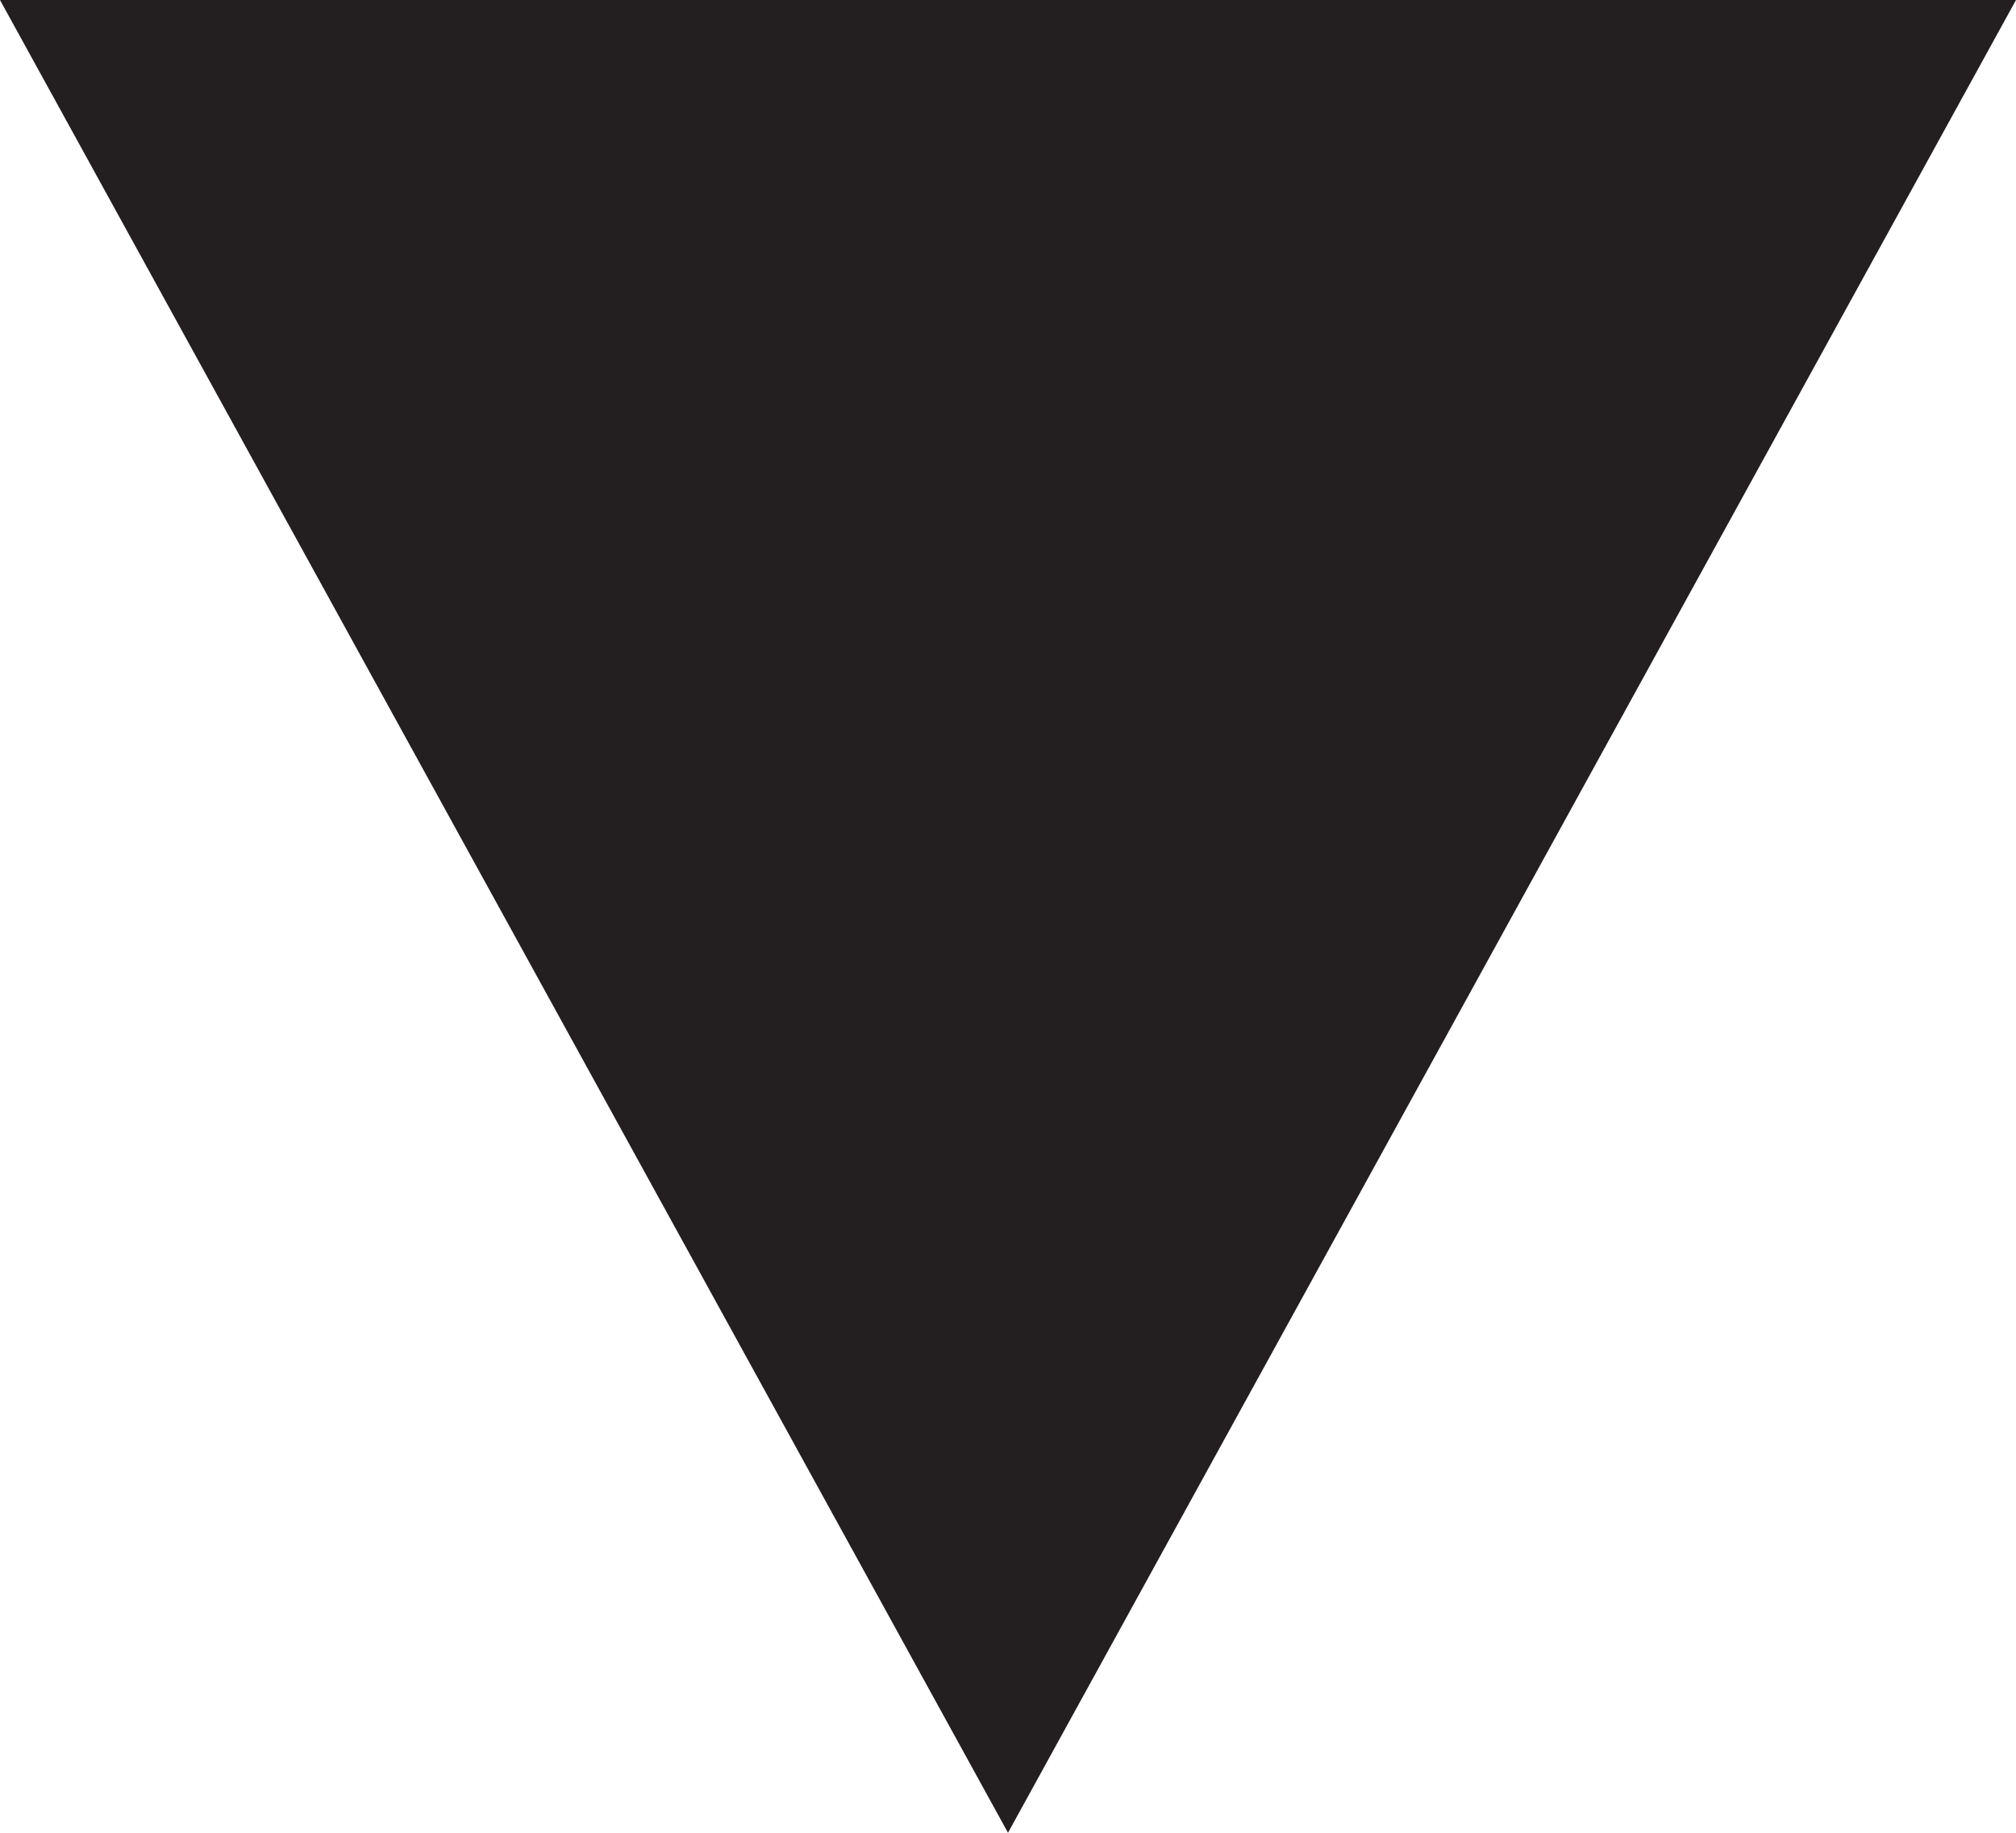
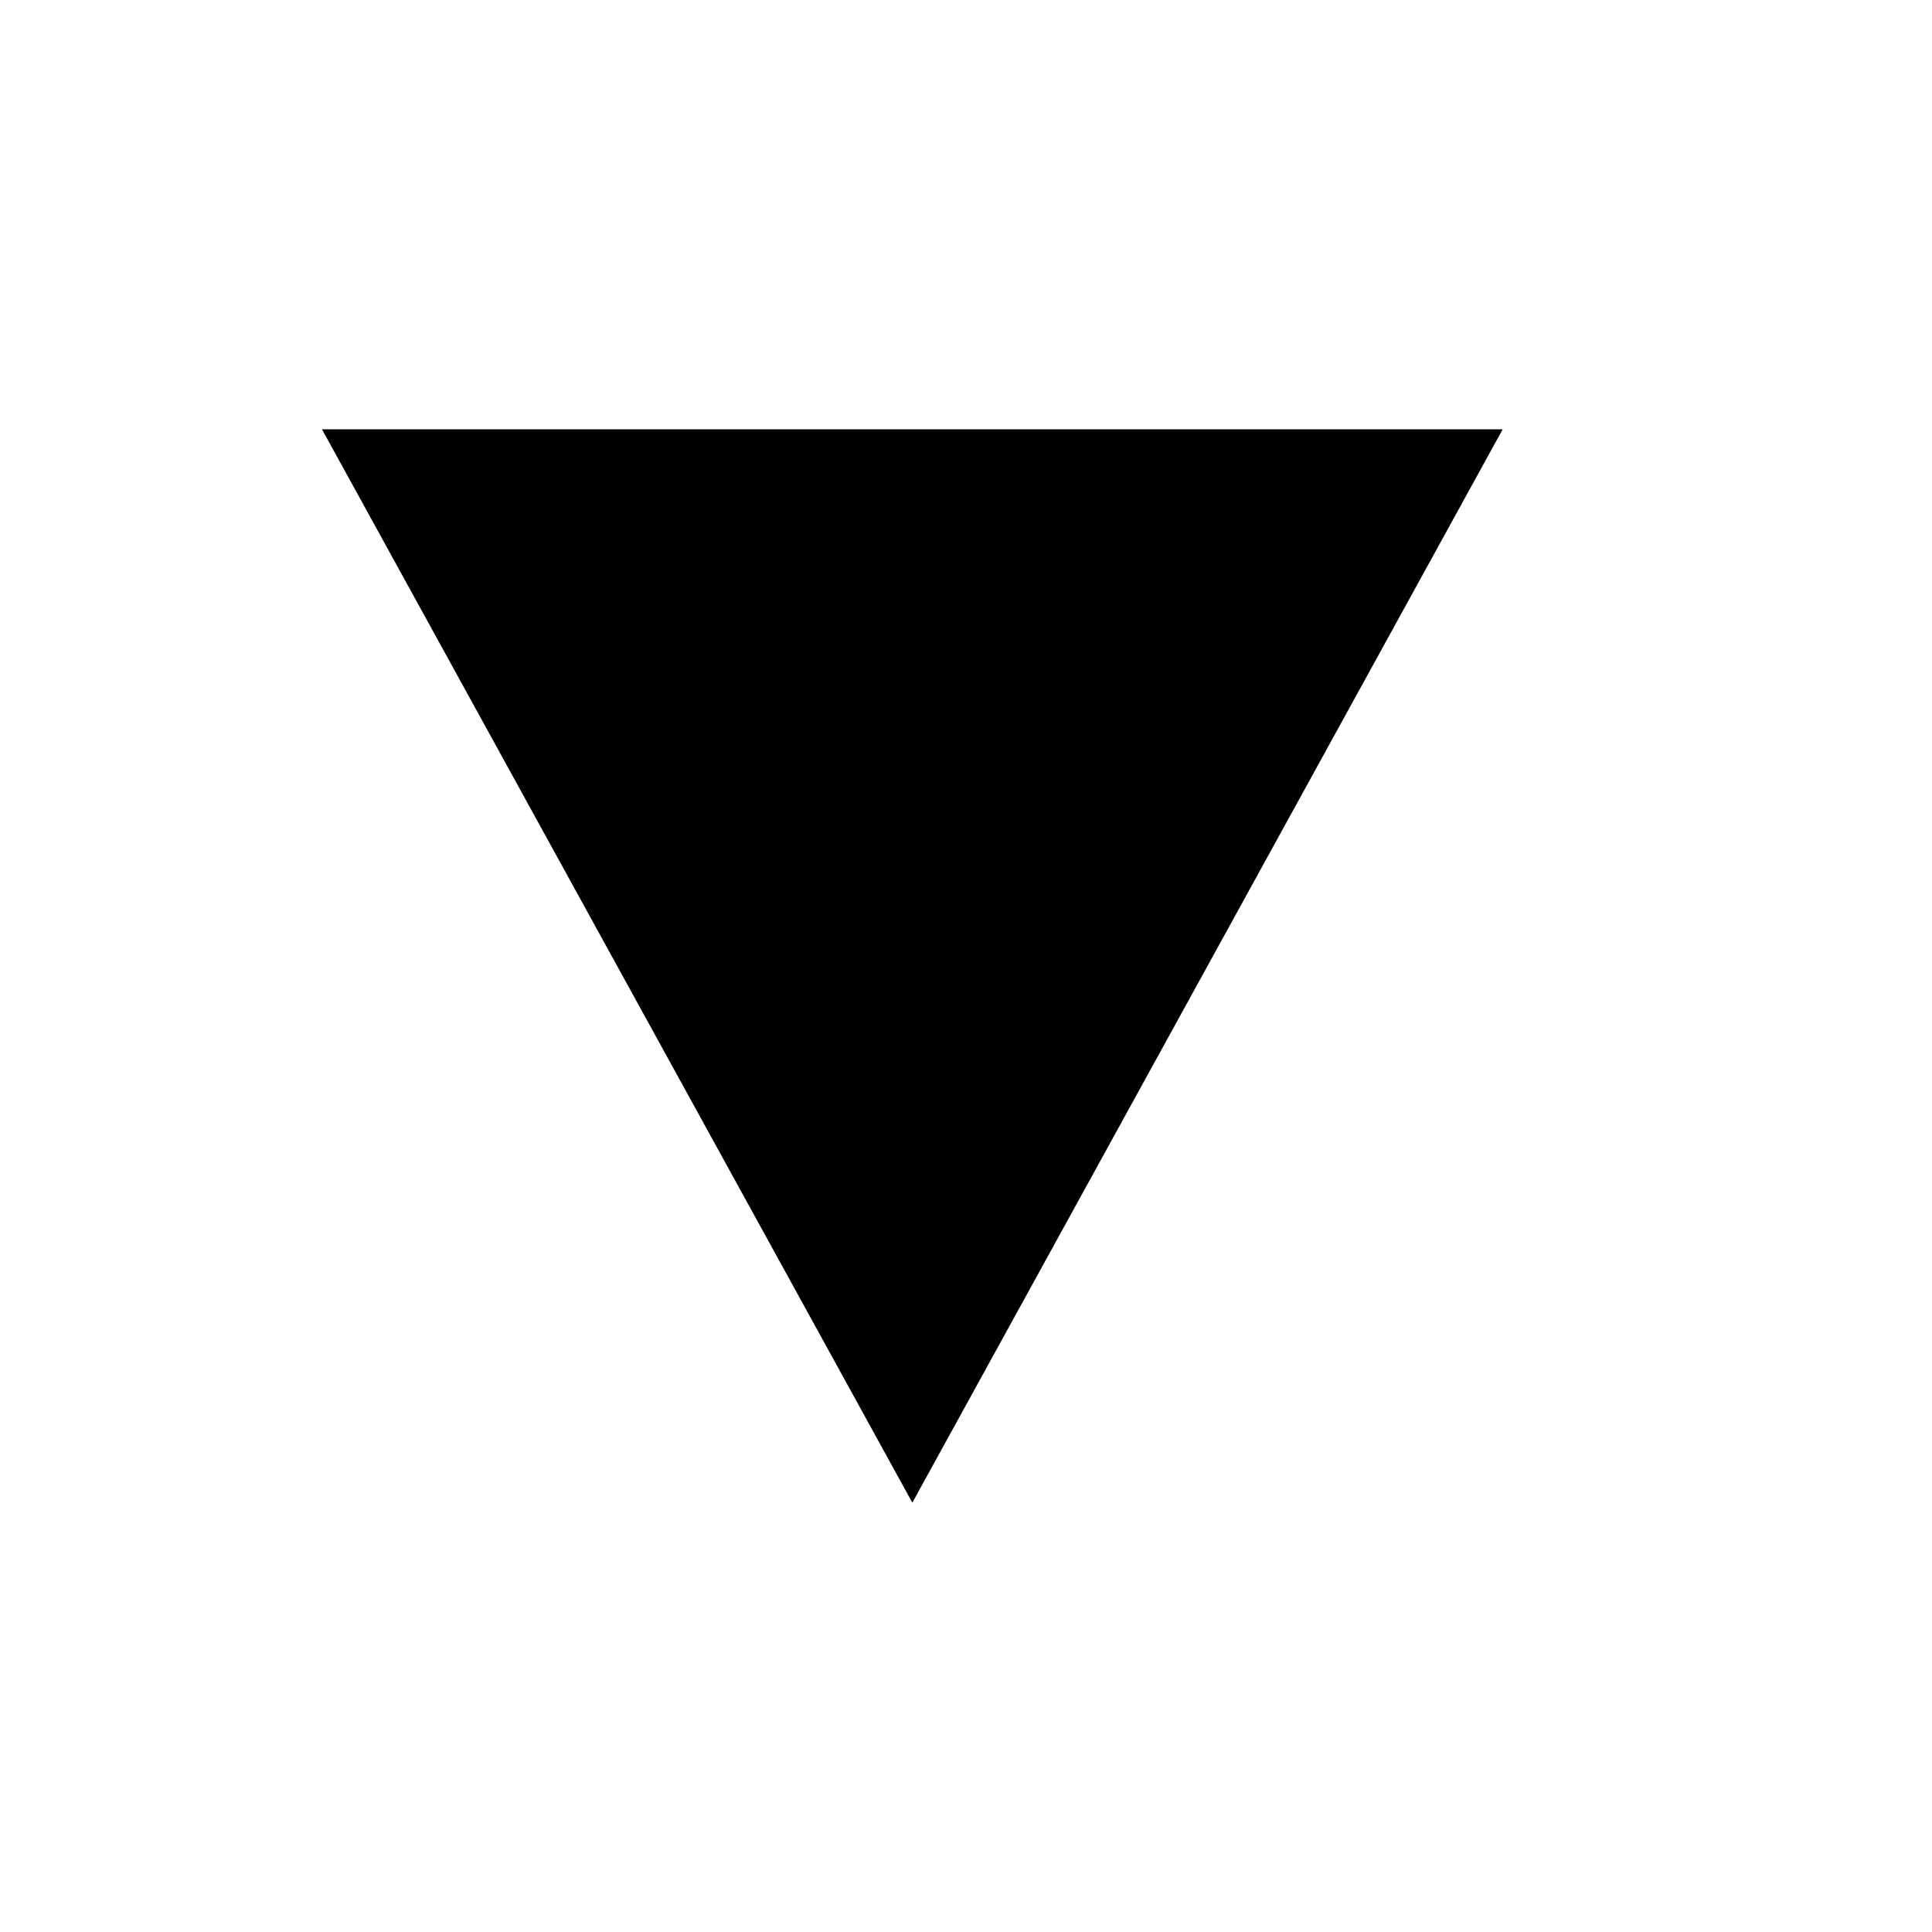
- <svg xmlns="http://www.w3.org/2000/svg" width="11" height="10" viewBox="0 0 11 10">
-   <path fill="#231F20" d="M5.5 10L0 0h11" />
+ <svg xmlns="http://www.w3.org/2000/svg" width="18" height="18" viewBox="0 0 18 18" fill="none">
+   <path d="M14 4L3 4L8.5 14L14 4Z" fill="black" />
</svg>
